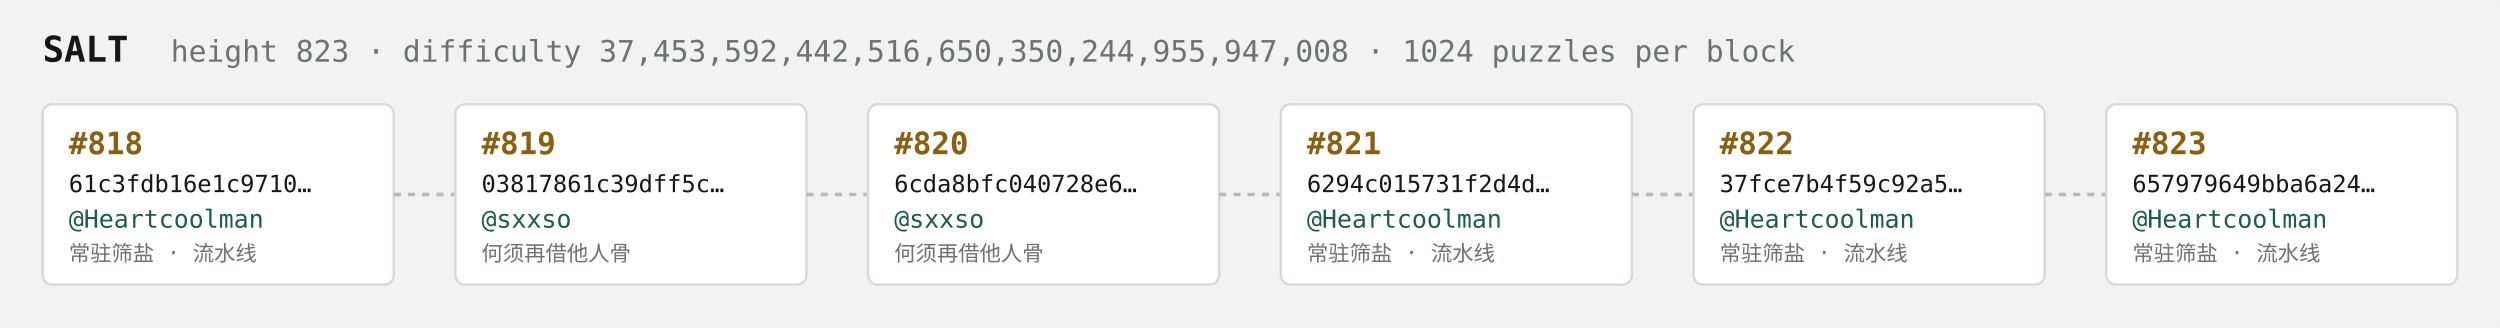
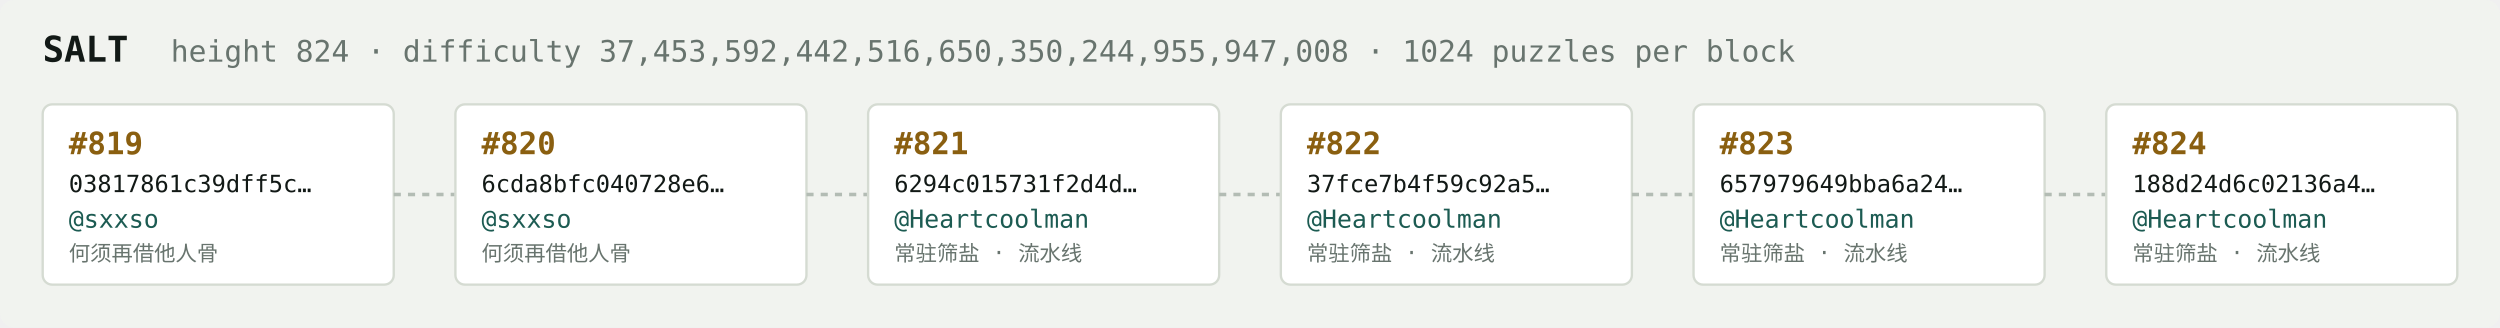
<svg xmlns="http://www.w3.org/2000/svg" width="1054" height="138" viewBox="0 0 1054 138" font-family="ui-monospace,SFMono-Regular,Menlo,monospace">
  <rect fill="#f1f3ef" width="1054" height="138" rx="6" />
  <text x="18" y="26" fill="#121916" font-size="15" font-weight="700">SALT</text>
-   <text x="72" y="26" fill="#68746e" font-size="12.5">height 823 · difficulty 37,453,592,442,516,650,350,244,955,947,008 · 1024 puzzles per block</text>
+   <text x="72" y="26" fill="#68746e" font-size="12.5">height 824 · difficulty 37,453,592,442,516,650,350,244,955,947,008 · 1024 puzzles per block</text>
  <rect x="18" y="44" width="148" height="76" rx="4" fill="#ffffff" stroke="#d5dbd2" stroke-width="1" />
-   <text x="29" y="65" fill="#8a5f10" font-size="13" font-weight="700">#818</text>
-   <text x="29" y="81" fill="#121916" font-size="10">61c3fdb16e1c9710…</text>
-   <text x="29" y="96" fill="#1c5b52" font-size="10.5">@Heartcoolman</text>
-   <text x="29" y="110" fill="#68746e" font-size="9">常驻筛盐 · 流水线</text>
+   <text x="29" y="65" fill="#8a5f10" font-size="13" font-weight="700">#819</text>
+   <text x="29" y="81" fill="#121916" font-size="10">03817861c39dff5c…</text>
+   <text x="29" y="96" fill="#1c5b52" font-size="10.5">@sxxso</text>
+   <text x="29" y="110" fill="#68746e" font-size="9">何须再借他人骨</text>
  <line x1="166" y1="82.0" x2="192" y2="82.0" stroke="#b3bcb4" stroke-width="1.5" stroke-dasharray="3 3" />
  <rect x="192" y="44" width="148" height="76" rx="4" fill="#ffffff" stroke="#d5dbd2" stroke-width="1" />
-   <text x="203" y="65" fill="#8a5f10" font-size="13" font-weight="700">#819</text>
-   <text x="203" y="81" fill="#121916" font-size="10">03817861c39dff5c…</text>
+   <text x="203" y="65" fill="#8a5f10" font-size="13" font-weight="700">#820</text>
+   <text x="203" y="81" fill="#121916" font-size="10">6cda8bfc040728e6…</text>
  <text x="203" y="96" fill="#1c5b52" font-size="10.5">@sxxso</text>
  <text x="203" y="110" fill="#68746e" font-size="9">何须再借他人骨</text>
  <line x1="340" y1="82.0" x2="366" y2="82.0" stroke="#b3bcb4" stroke-width="1.5" stroke-dasharray="3 3" />
  <rect x="366" y="44" width="148" height="76" rx="4" fill="#ffffff" stroke="#d5dbd2" stroke-width="1" />
-   <text x="377" y="65" fill="#8a5f10" font-size="13" font-weight="700">#820</text>
-   <text x="377" y="81" fill="#121916" font-size="10">6cda8bfc040728e6…</text>
-   <text x="377" y="96" fill="#1c5b52" font-size="10.5">@sxxso</text>
-   <text x="377" y="110" fill="#68746e" font-size="9">何须再借他人骨</text>
+   <text x="377" y="65" fill="#8a5f10" font-size="13" font-weight="700">#821</text>
+   <text x="377" y="81" fill="#121916" font-size="10">6294c015731f2d4d…</text>
+   <text x="377" y="96" fill="#1c5b52" font-size="10.5">@Heartcoolman</text>
+   <text x="377" y="110" fill="#68746e" font-size="9">常驻筛盐 · 流水线</text>
  <line x1="514" y1="82.0" x2="540" y2="82.0" stroke="#b3bcb4" stroke-width="1.5" stroke-dasharray="3 3" />
  <rect x="540" y="44" width="148" height="76" rx="4" fill="#ffffff" stroke="#d5dbd2" stroke-width="1" />
-   <text x="551" y="65" fill="#8a5f10" font-size="13" font-weight="700">#821</text>
-   <text x="551" y="81" fill="#121916" font-size="10">6294c015731f2d4d…</text>
+   <text x="551" y="65" fill="#8a5f10" font-size="13" font-weight="700">#822</text>
+   <text x="551" y="81" fill="#121916" font-size="10">37fce7b4f59c92a5…</text>
  <text x="551" y="96" fill="#1c5b52" font-size="10.5">@Heartcoolman</text>
  <text x="551" y="110" fill="#68746e" font-size="9">常驻筛盐 · 流水线</text>
  <line x1="688" y1="82.0" x2="714" y2="82.0" stroke="#b3bcb4" stroke-width="1.5" stroke-dasharray="3 3" />
  <rect x="714" y="44" width="148" height="76" rx="4" fill="#ffffff" stroke="#d5dbd2" stroke-width="1" />
-   <text x="725" y="65" fill="#8a5f10" font-size="13" font-weight="700">#822</text>
-   <text x="725" y="81" fill="#121916" font-size="10">37fce7b4f59c92a5…</text>
+   <text x="725" y="65" fill="#8a5f10" font-size="13" font-weight="700">#823</text>
+   <text x="725" y="81" fill="#121916" font-size="10">657979649bba6a24…</text>
  <text x="725" y="96" fill="#1c5b52" font-size="10.5">@Heartcoolman</text>
  <text x="725" y="110" fill="#68746e" font-size="9">常驻筛盐 · 流水线</text>
  <line x1="862" y1="82.0" x2="888" y2="82.0" stroke="#b3bcb4" stroke-width="1.5" stroke-dasharray="3 3" />
  <rect x="888" y="44" width="148" height="76" rx="4" fill="#ffffff" stroke="#d5dbd2" stroke-width="1" />
-   <text x="899" y="65" fill="#8a5f10" font-size="13" font-weight="700">#823</text>
-   <text x="899" y="81" fill="#121916" font-size="10">657979649bba6a24…</text>
+   <text x="899" y="65" fill="#8a5f10" font-size="13" font-weight="700">#824</text>
+   <text x="899" y="81" fill="#121916" font-size="10">188d24d6c02136a4…</text>
  <text x="899" y="96" fill="#1c5b52" font-size="10.5">@Heartcoolman</text>
  <text x="899" y="110" fill="#68746e" font-size="9">常驻筛盐 · 流水线</text>
</svg>
